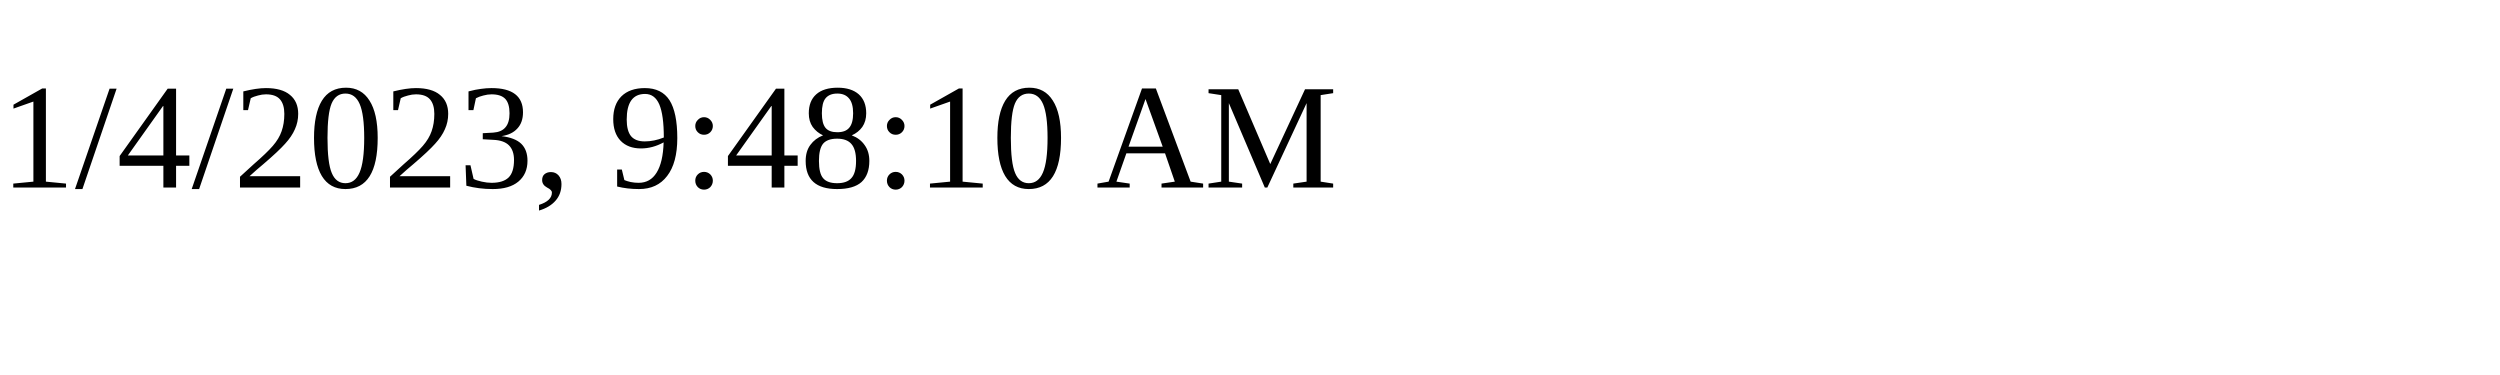
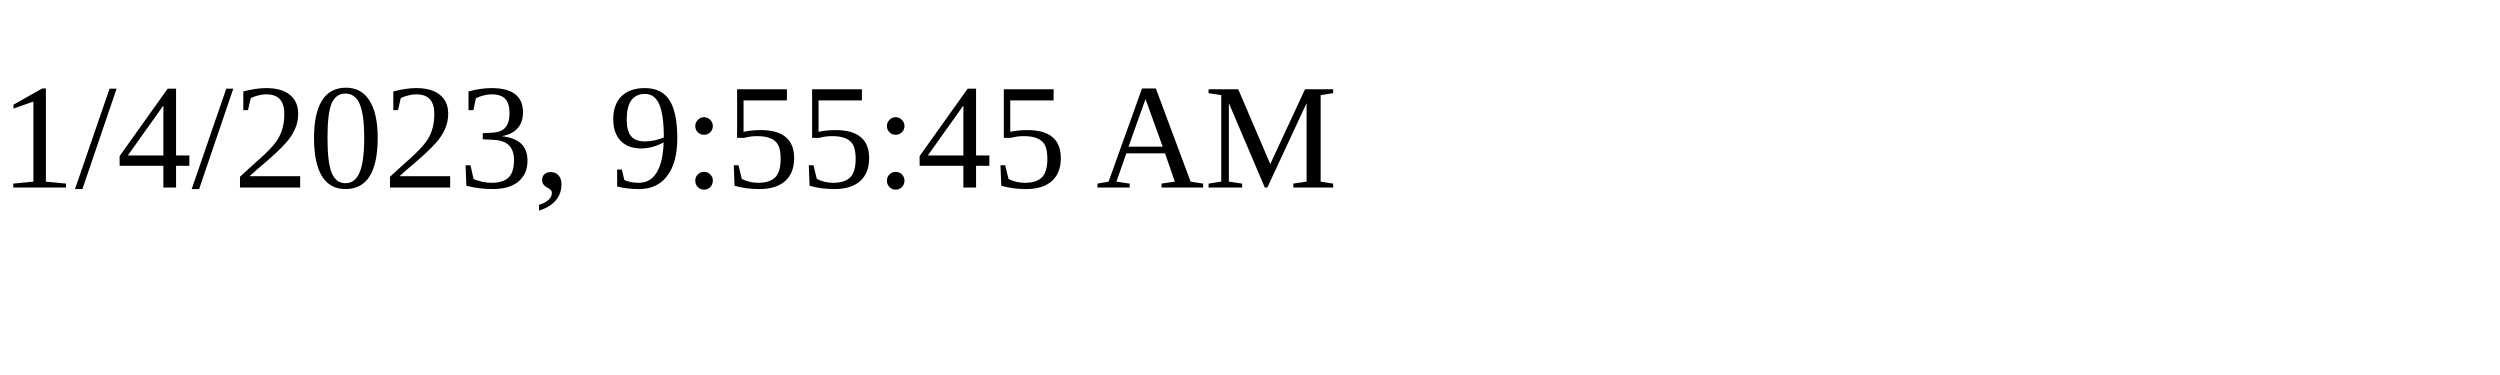
<svg xmlns="http://www.w3.org/2000/svg" height="30" width="200">
-   <text x="0" y="15">1/4/2023, 9:48:10 AM</text>
+   <text x="0" y="15">1/4/2023, 9:55:45 AM</text>
</svg>
